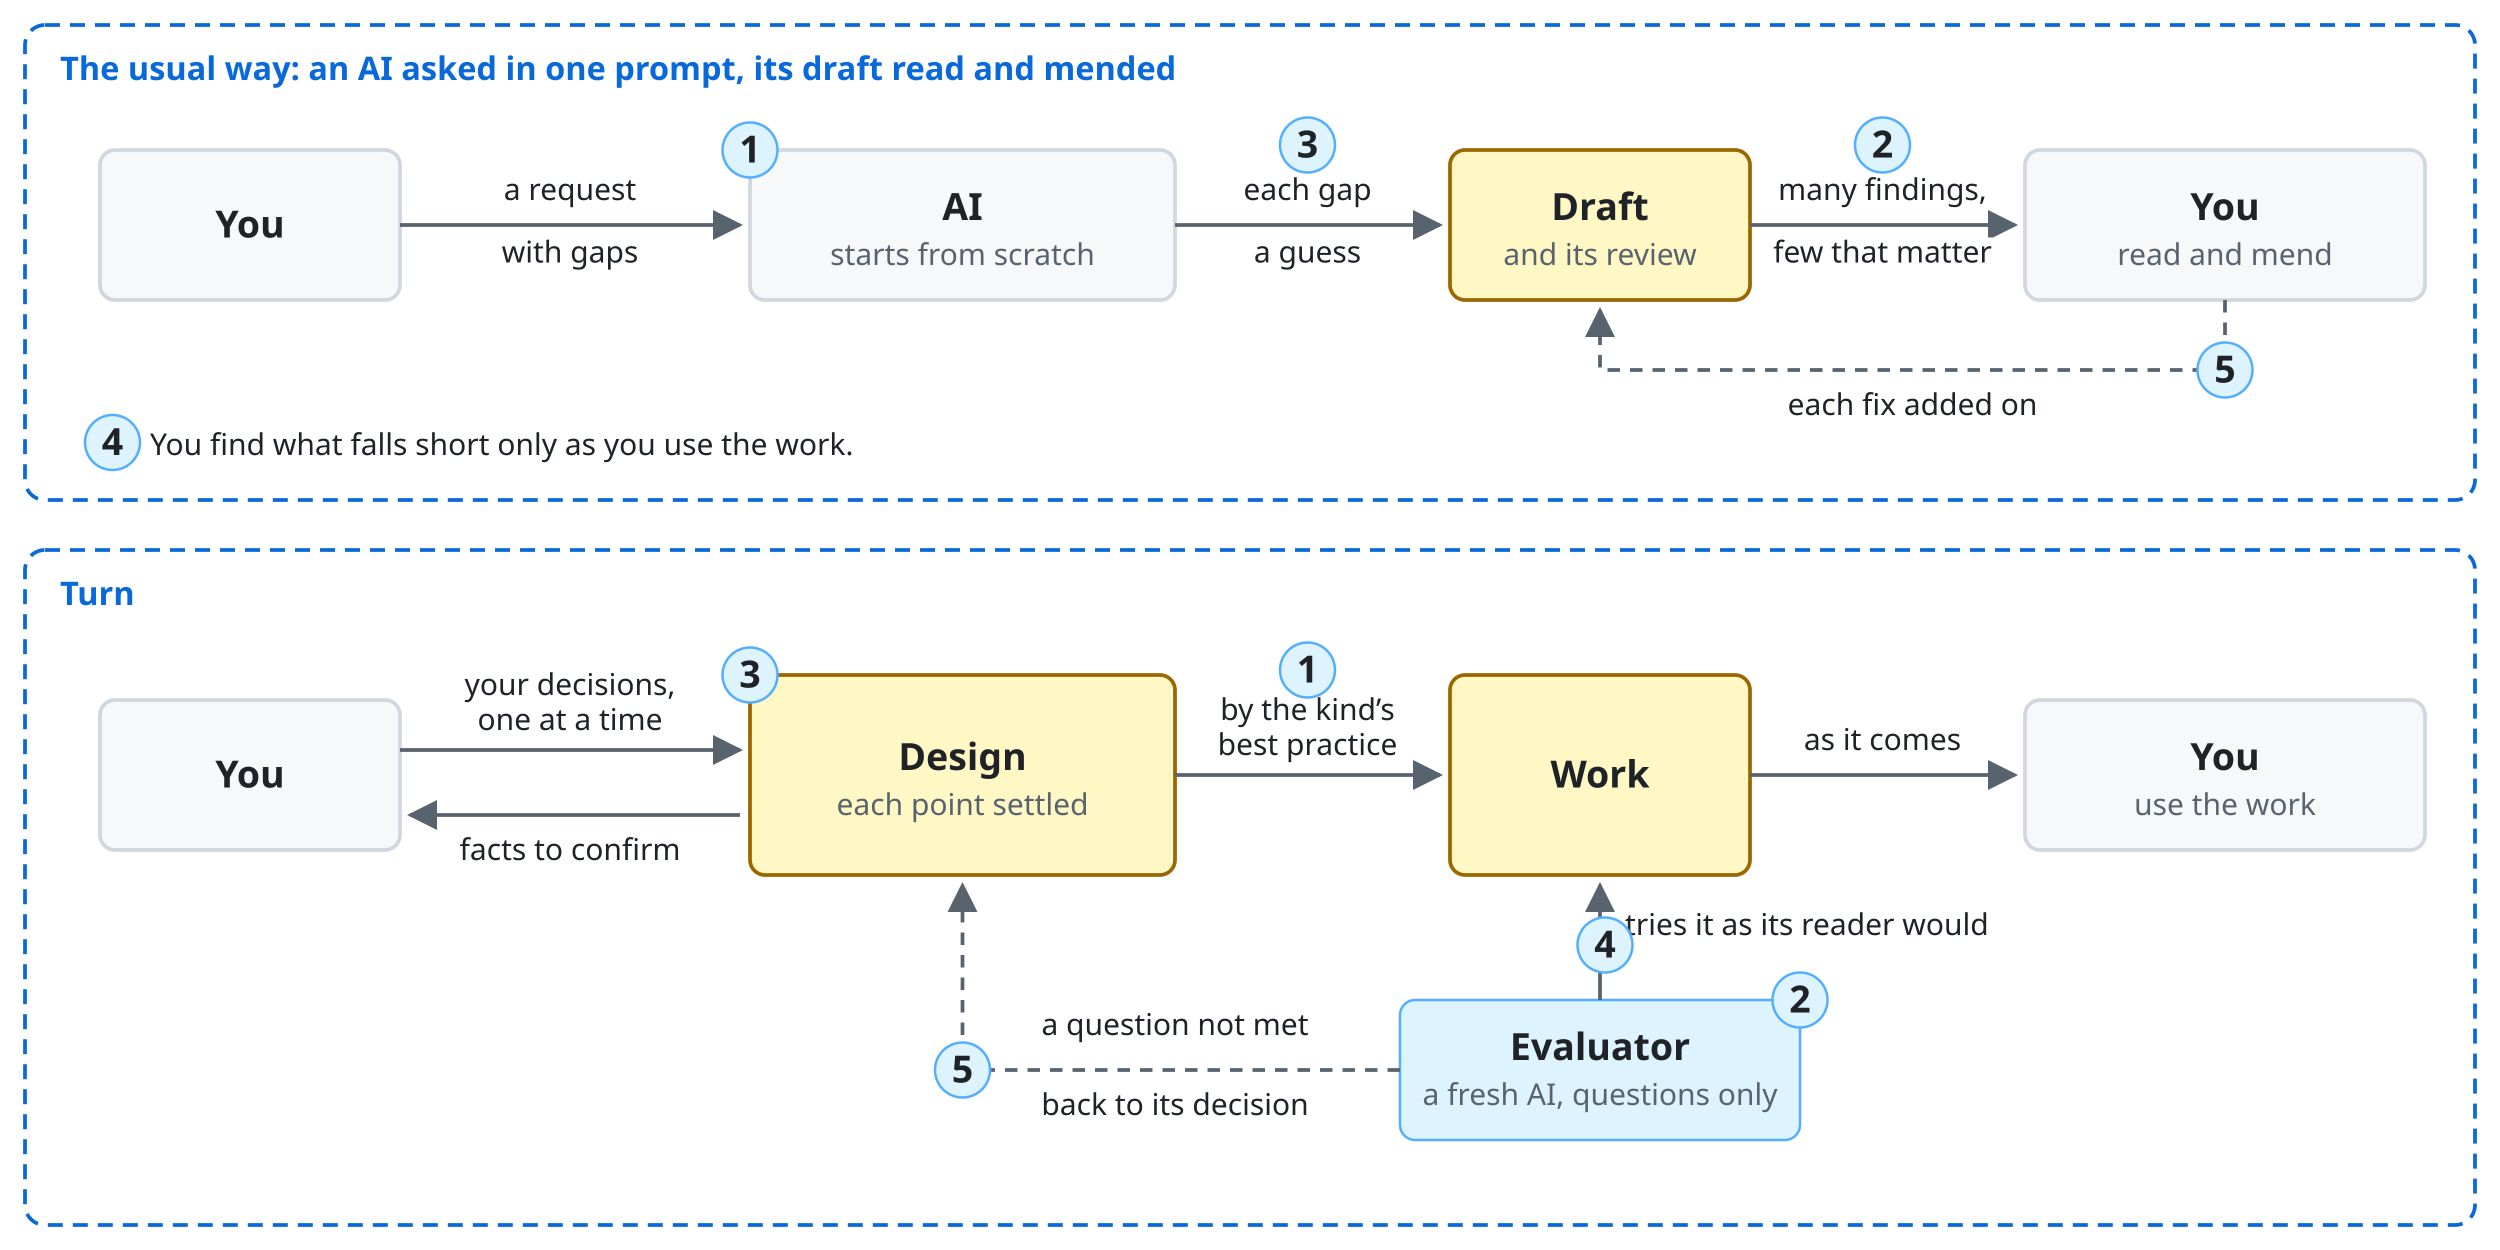
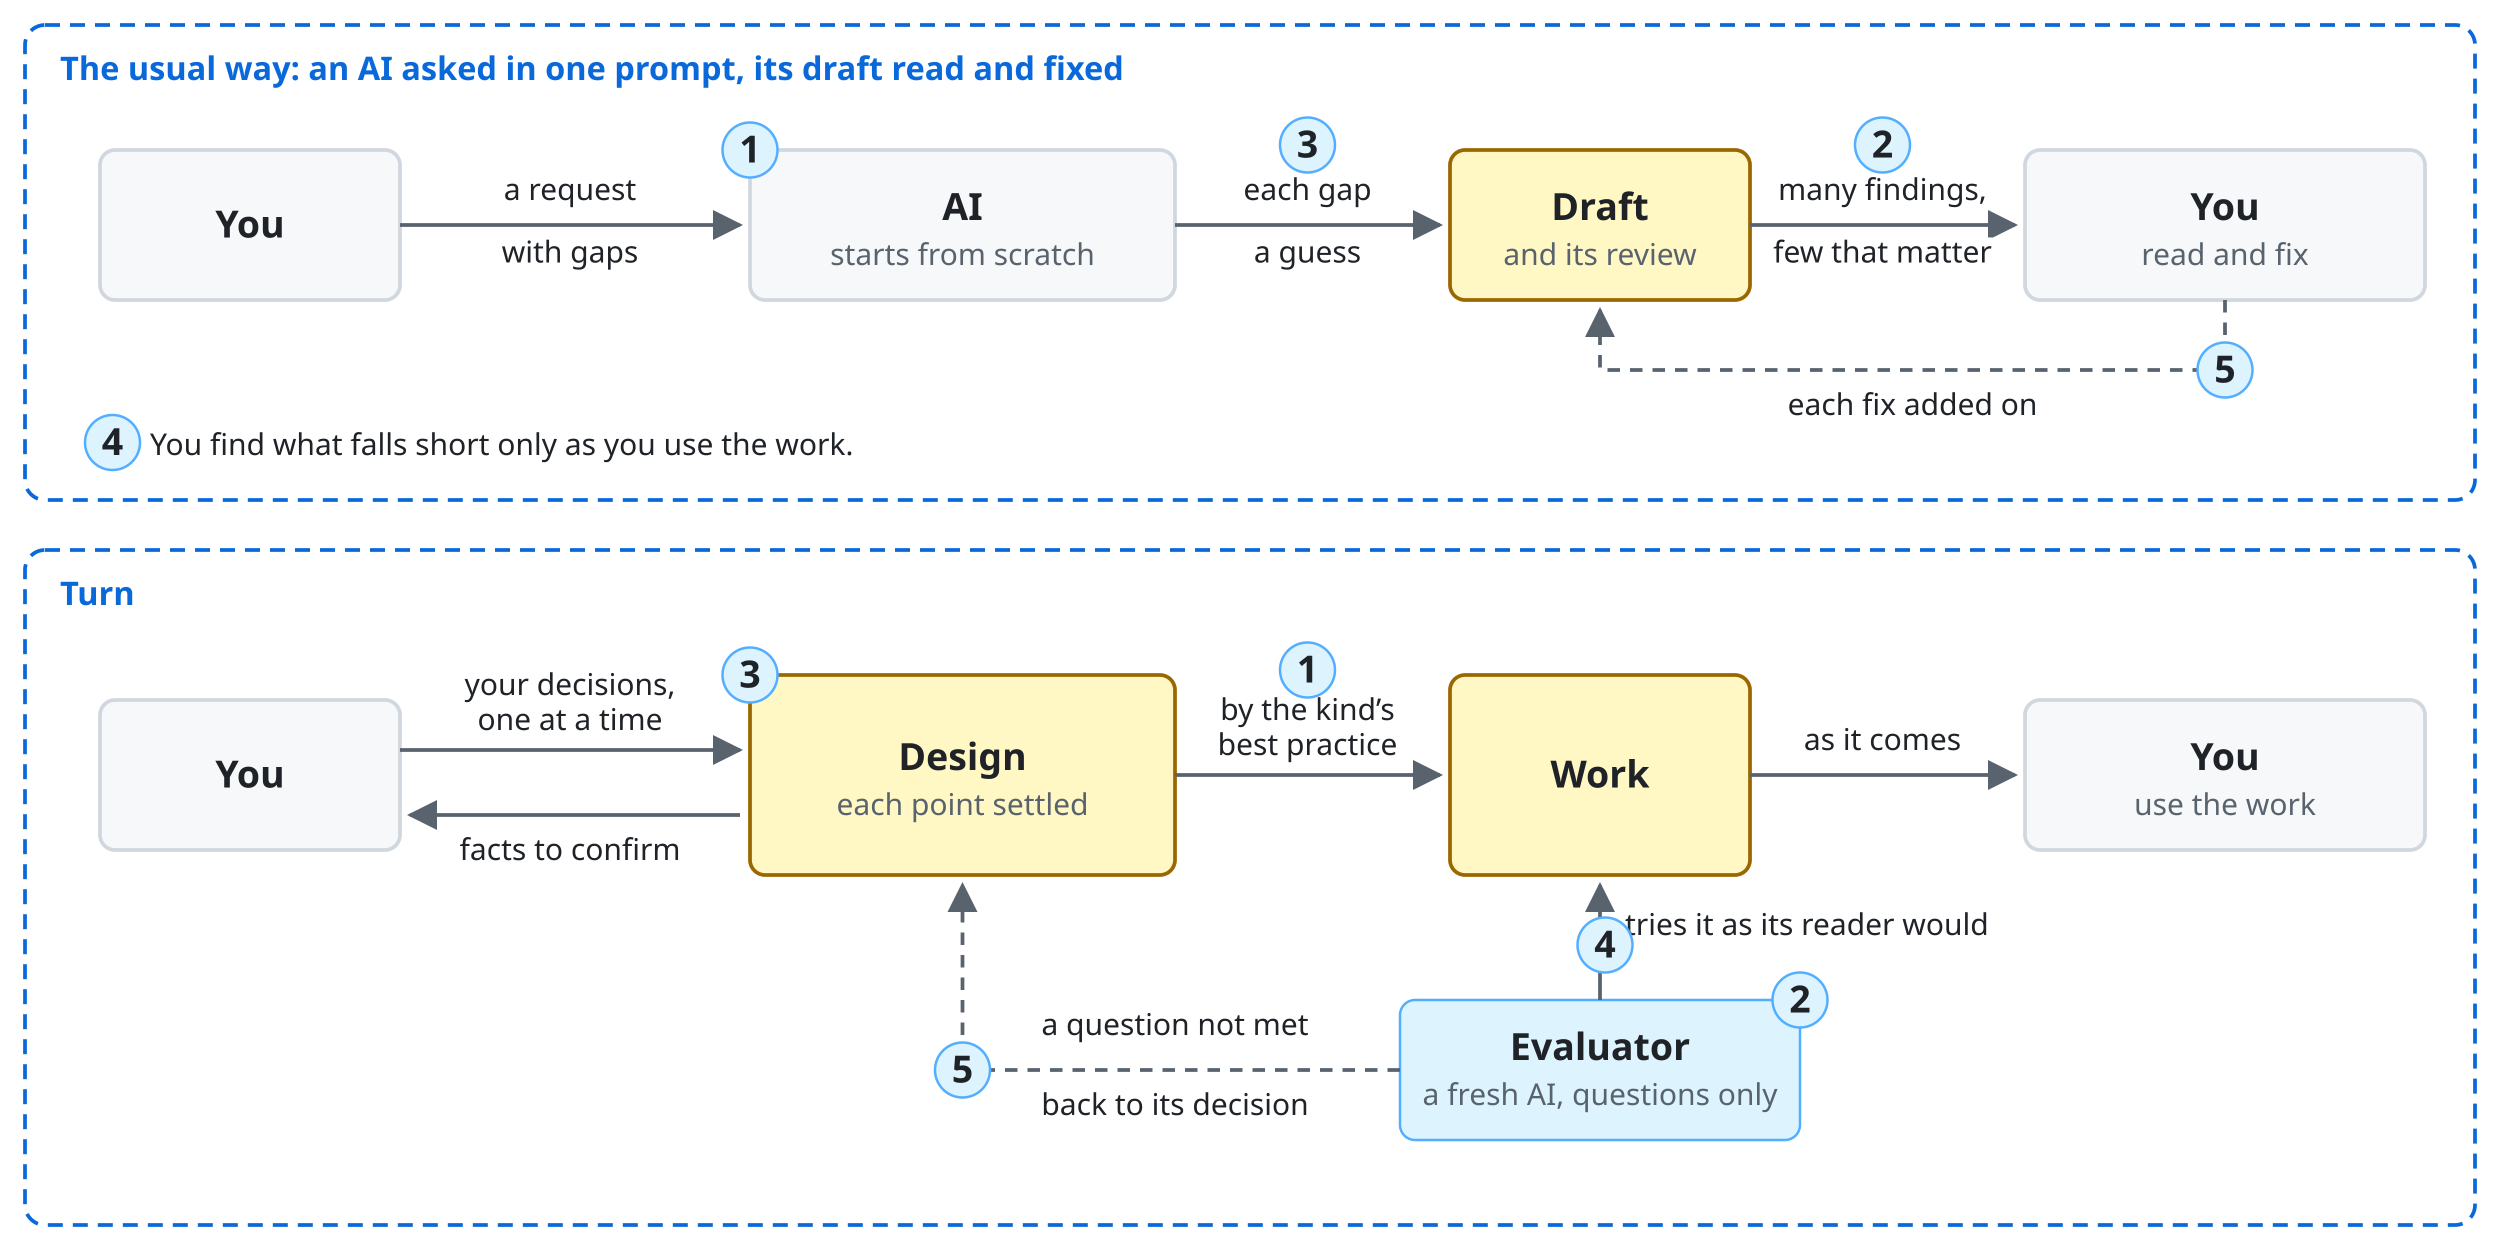
<svg xmlns="http://www.w3.org/2000/svg" viewBox="0 0 1000 500" font-family="-apple-system, BlinkMacSystemFont, 'Segoe UI', 'Noto Sans', Helvetica, Arial, sans-serif">
  <style>
    .bg { fill: #ffffff; }
    .box { fill: #f6f8fa; stroke: #d0d7de; stroke-width: 1.5; }
    .lane { fill: #ddf4ff; stroke: #54aeff; }
    .store { fill: #fff8c5; stroke: #9a6700; stroke-width: 1.5; }
    .ext { fill: #eaeef2; stroke: #d0d7de; stroke-width: 1.5; stroke-dasharray: 5 4; }
    .unit { fill: #ddf4ff; fill-opacity: 0.35; stroke: #0969da; stroke-width: 1.2; }
    .frame { fill: none; stroke: #0969da; stroke-width: 1.5; stroke-dasharray: 6 4; }
    .frame-name { fill: #0969da; font-size: 13px; font-weight: 600; }
    .name { fill: #1f2328; font-size: 15px; font-weight: 600; text-anchor: middle; }
    .kind { fill: #59636e; font-size: 12px; text-anchor: middle; }
    .label { fill: #1f2328; font-size: 13px; }
    .small { font-size: 12px; }
    .data { fill: #8250df; font-size: 12px; font-style: italic; }
    .line { fill: none; stroke: #59636e; stroke-width: 1.5; }
    .dashed { stroke-dasharray: 5 4; }
    .head { fill: #59636e; }
    .hole { fill: #ffffff; stroke: #59636e; stroke-width: 1.5; }
    .halo { stroke: #ffffff; stroke-width: 7; stroke-linejoin: round; paint-order: stroke; }
    .mid { text-anchor: middle; }
    .start { text-anchor: start; }
    @media (prefers-color-scheme: dark) {
      .bg { fill: #0d1117; }
      .box { fill: #161b22; stroke: #3d444d; }
      .lane { fill: #0c2d6b; stroke: #4493f8; }
      .store { fill: #2e2a1a; stroke: #d29922; }
      .ext { fill: #21262d; stroke: #3d444d; }
      .unit { fill: #0c2d6b; stroke: #4493f8; }
      .frame { stroke: #4493f8; }
      .frame-name { fill: #4493f8; }
      .name, .label { fill: #f0f6fc; }
      .kind { fill: #9198a1; }
      .data { fill: #c297ff; }
      .line { stroke: #9198a1; }
      .head { fill: #9198a1; }
      .hole { fill: #0d1117; stroke: #9198a1; }
      .halo { stroke: #0d1117; }
    }
  </style>
  <defs>
    <marker id="a" viewBox="0 0 10 10" refX="9" refY="5" markerWidth="8" markerHeight="8" orient="auto-start-reverse">
      <path class="head" d="M0,0 L10,5 L0,10 z" />
    </marker>
  </defs>
  <rect class="bg" width="1000" height="500" />
  <rect class="frame" x="10" y="10" width="980" height="190" rx="8" />
-   <text class="frame-name" x="24" y="32">The usual way: an AI asked in one prompt, its draft read and mended</text>
+   <text class="frame-name" x="24" y="32">The usual way: an AI asked in one prompt, its draft read and fixed</text>
  <rect class="box" x="40" y="60" width="120" height="60" rx="6" />
  <text class="name" x="100.0" y="95.0">You</text>
  <rect class="box" x="300" y="60" width="170" height="60" rx="6" />
  <text class="name" x="385.0" y="88.0">AI</text>
  <text class="kind" x="385.0" y="106.0">starts from scratch</text>
  <rect class="store" x="580" y="60" width="120" height="60" rx="6" />
  <text class="name" x="640.0" y="88.0">Draft</text>
  <text class="kind" x="640.0" y="106.0">and its review</text>
  <rect class="box" x="810" y="60" width="160" height="60" rx="6" />
  <text class="name" x="890.0" y="88.0">You</text>
-   <text class="kind" x="890.0" y="106.0">read and mend</text>
+   <text class="kind" x="890.0" y="106.0">read and fix</text>
  <path class="line" d="M160,90 L296,90" marker-end="url(#a)" />
  <text class="label small mid halo" x="228" y="80">a request</text>
  <text class="label small mid halo" x="228" y="105">with gaps</text>
  <path class="line" d="M470,90 L576,90" marker-end="url(#a)" />
  <text class="label small mid halo" x="523" y="80">each gap</text>
  <text class="label small mid halo" x="523" y="105">a guess</text>
  <path class="line" d="M700,90 L806,90" marker-end="url(#a)" />
  <text class="label small mid halo" x="753" y="80">many findings,</text>
  <text class="label small mid halo" x="753" y="105">few that matter</text>
  <path class="line dashed" d="M890,120 L890,148 L640,148 L640,124" marker-end="url(#a)" />
  <text class="label small mid halo" x="765" y="166">each fix added on</text>
  <text class="label small" x="60" y="182">You find what falls short only as you use the work.</text>
  <circle class="lane" cx="300" cy="60" r="11" />
  <text class="name" x="300" y="65">1</text>
  <circle class="lane" cx="523" cy="58" r="11" />
  <text class="name" x="523" y="63">3</text>
  <circle class="lane" cx="753" cy="58" r="11" />
  <text class="name" x="753" y="63">2</text>
  <circle class="lane" cx="45" cy="177" r="11" />
  <text class="name" x="45" y="182">4</text>
  <circle class="lane" cx="890" cy="148" r="11" />
  <text class="name" x="890" y="153">5</text>
  <rect class="frame" x="10" y="220" width="980" height="270" rx="8" />
  <text class="frame-name" x="24" y="242">Turn</text>
  <rect class="box" x="40" y="280" width="120" height="60" rx="6" />
  <text class="name" x="100.0" y="315.0">You</text>
  <rect class="store" x="300" y="270" width="170" height="80" rx="6" />
  <text class="name" x="385.0" y="308.0">Design</text>
  <text class="kind" x="385.0" y="326.0">each point settled</text>
  <rect class="store" x="580" y="270" width="120" height="80" rx="6" />
  <text class="name" x="640.0" y="315.0">Work</text>
  <rect class="box" x="810" y="280" width="160" height="60" rx="6" />
  <text class="name" x="890.0" y="308.0">You</text>
  <text class="kind" x="890.0" y="326.0">use the work</text>
  <path class="line" d="M160,300 L296,300" marker-end="url(#a)" />
  <text class="label small mid halo" x="228" y="278">your decisions,</text>
  <text class="label small mid halo" x="228" y="292">one at a time</text>
  <path class="line" d="M296,326 L164,326" marker-end="url(#a)" />
  <text class="label small mid halo" x="228" y="344">facts to confirm</text>
  <path class="line" d="M470,310 L576,310" marker-end="url(#a)" />
  <text class="label small mid halo" x="523" y="288">by the kind’s</text>
  <text class="label small mid halo" x="523" y="302">best practice</text>
  <path class="line" d="M700,310 L806,310" marker-end="url(#a)" />
  <text class="label small mid halo" x="753" y="300">as it comes</text>
  <rect class="lane" x="560" y="400" width="160" height="56" rx="6" />
  <text class="name" x="640.0" y="424.0">Evaluator</text>
  <text class="kind" x="640.0" y="442.0">a fresh AI, questions only</text>
  <path class="line" d="M640,400 L640,354" marker-end="url(#a)" />
  <text class="label small start" x="650" y="374">tries it as its reader would</text>
  <path class="line dashed" d="M560,428 L385,428 L385,354" marker-end="url(#a)" />
  <text class="label small mid halo" x="470" y="414">a question not met</text>
  <text class="label small mid halo" x="470" y="446">back to its decision</text>
  <circle class="lane" cx="300" cy="270" r="11" />
  <text class="name" x="300" y="275">3</text>
  <circle class="lane" cx="523" cy="268" r="11" />
  <text class="name" x="523" y="273">1</text>
  <circle class="lane" cx="720" cy="400" r="11" />
  <text class="name" x="720" y="405">2</text>
  <circle class="lane" cx="642" cy="378" r="11" />
  <text class="name" x="642" y="383">4</text>
  <circle class="lane" cx="385" cy="428" r="11" />
  <text class="name" x="385" y="433">5</text>
</svg>
